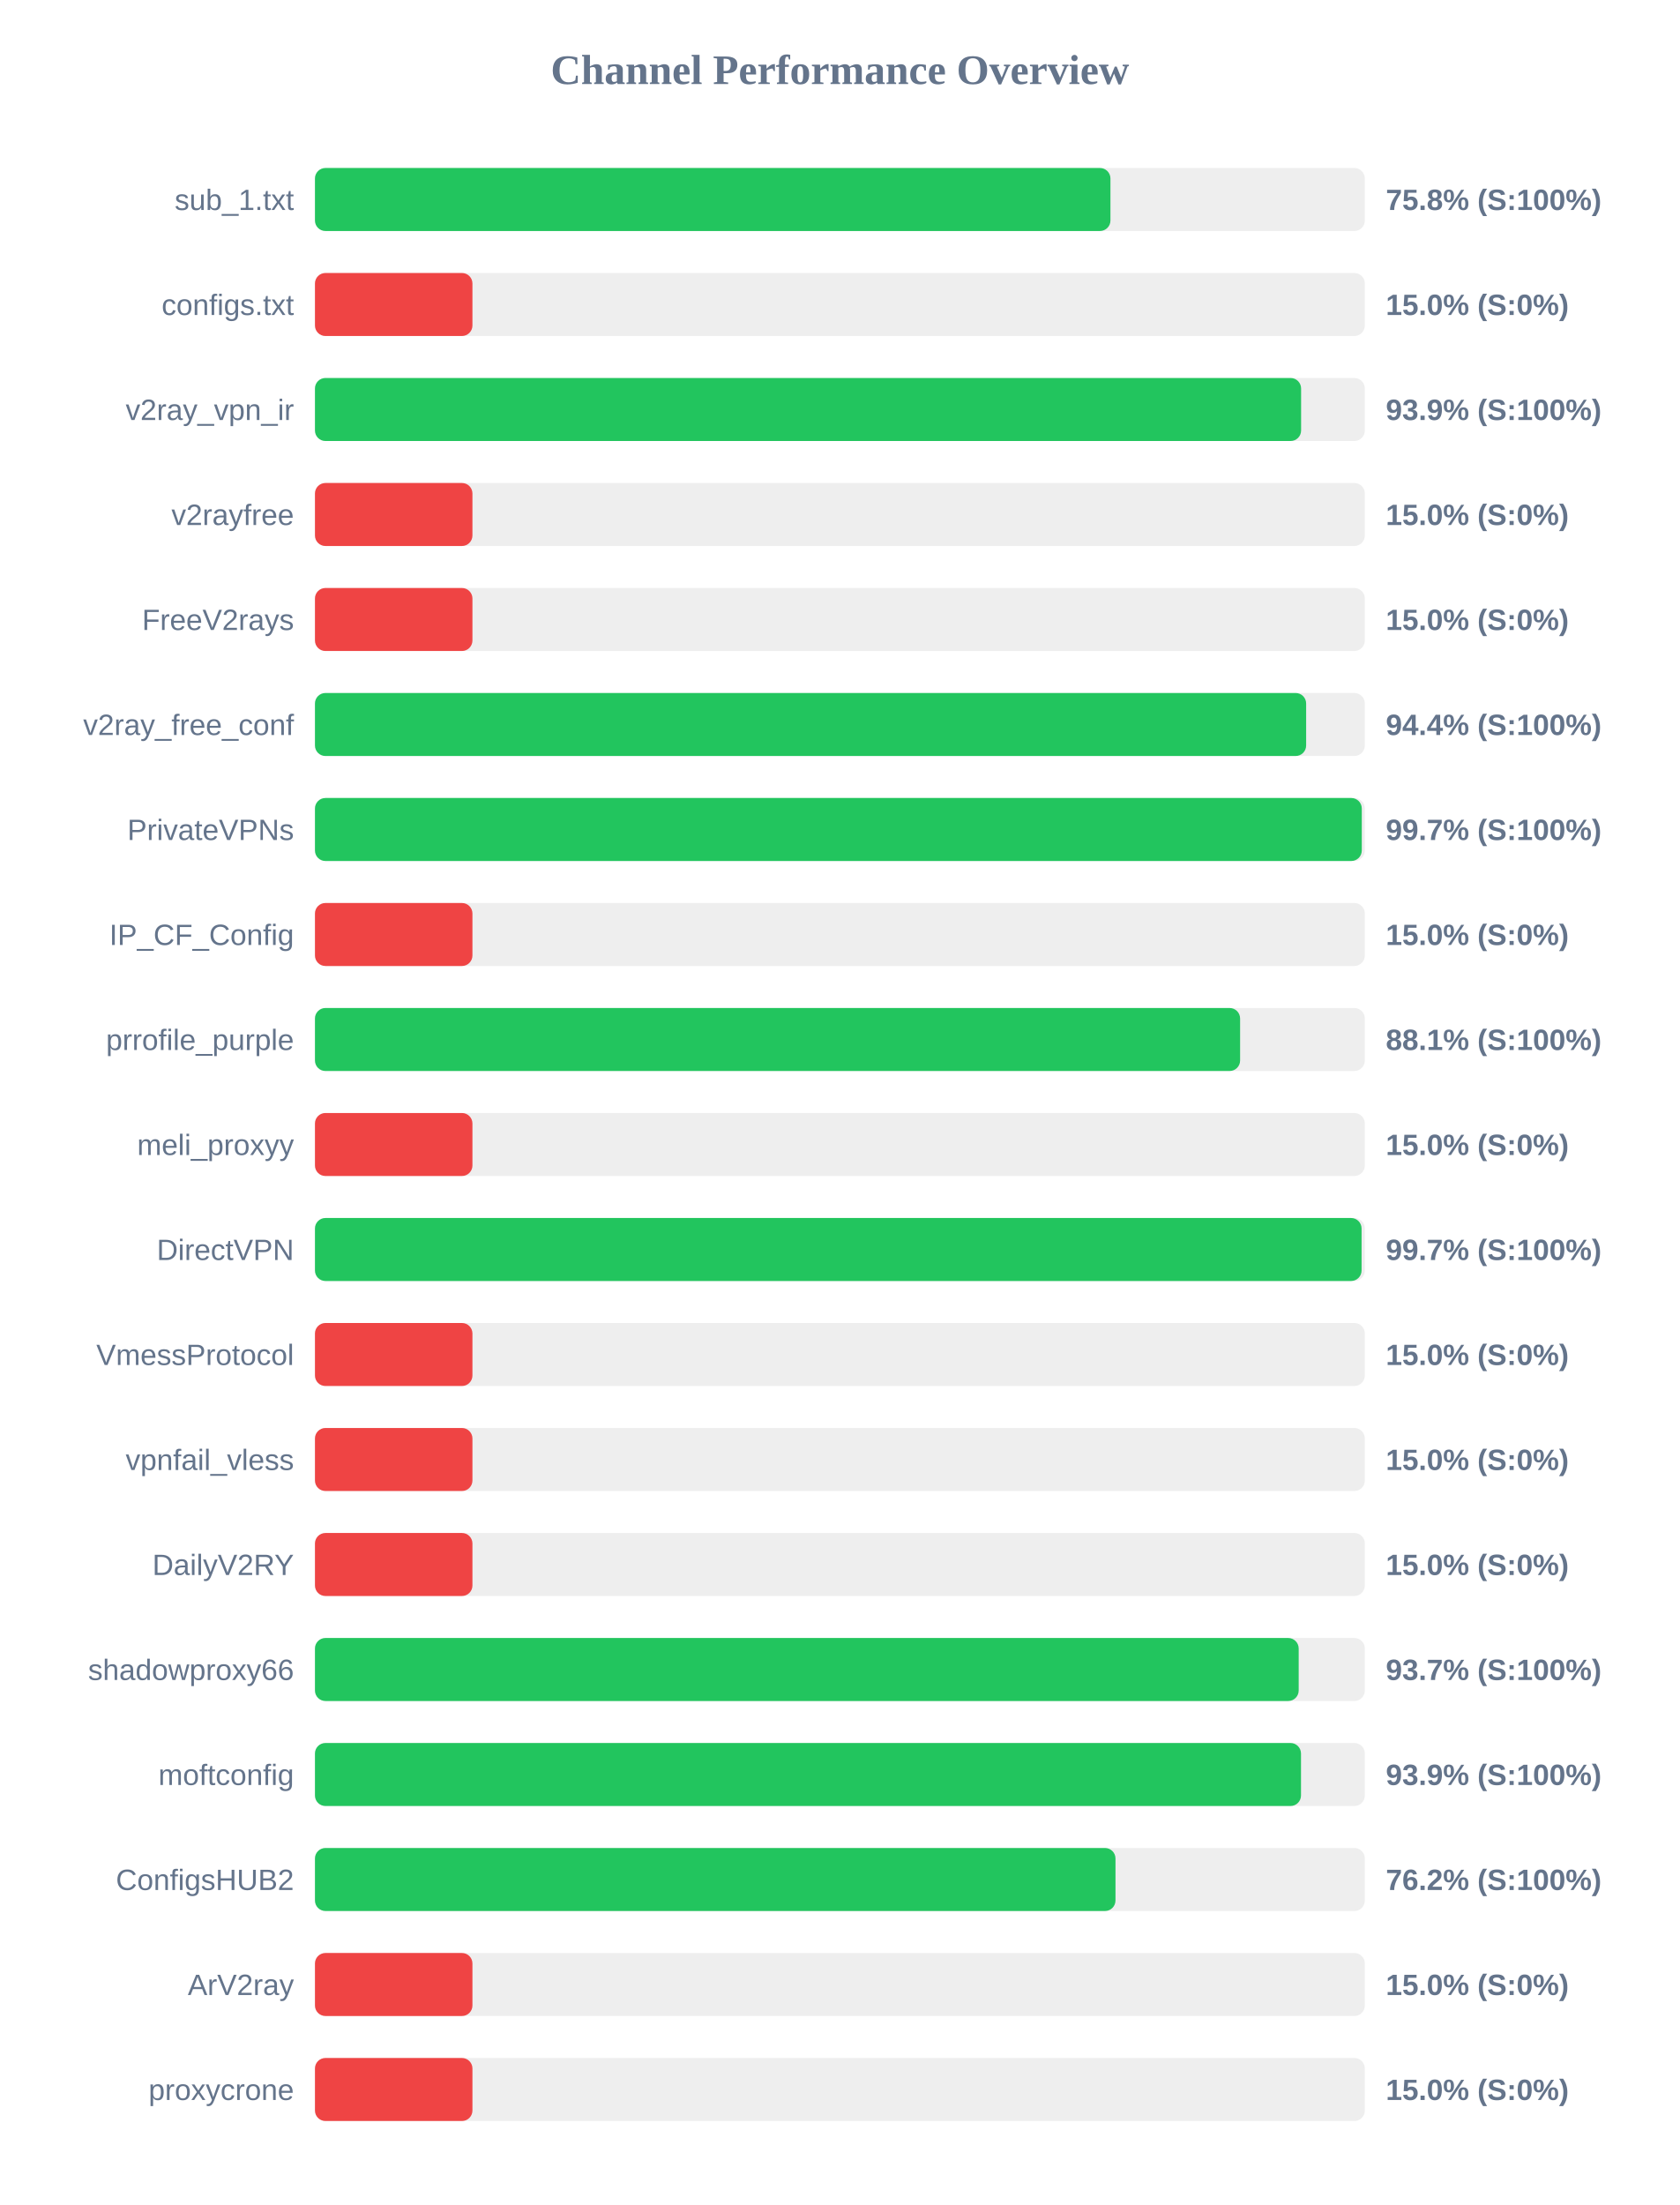
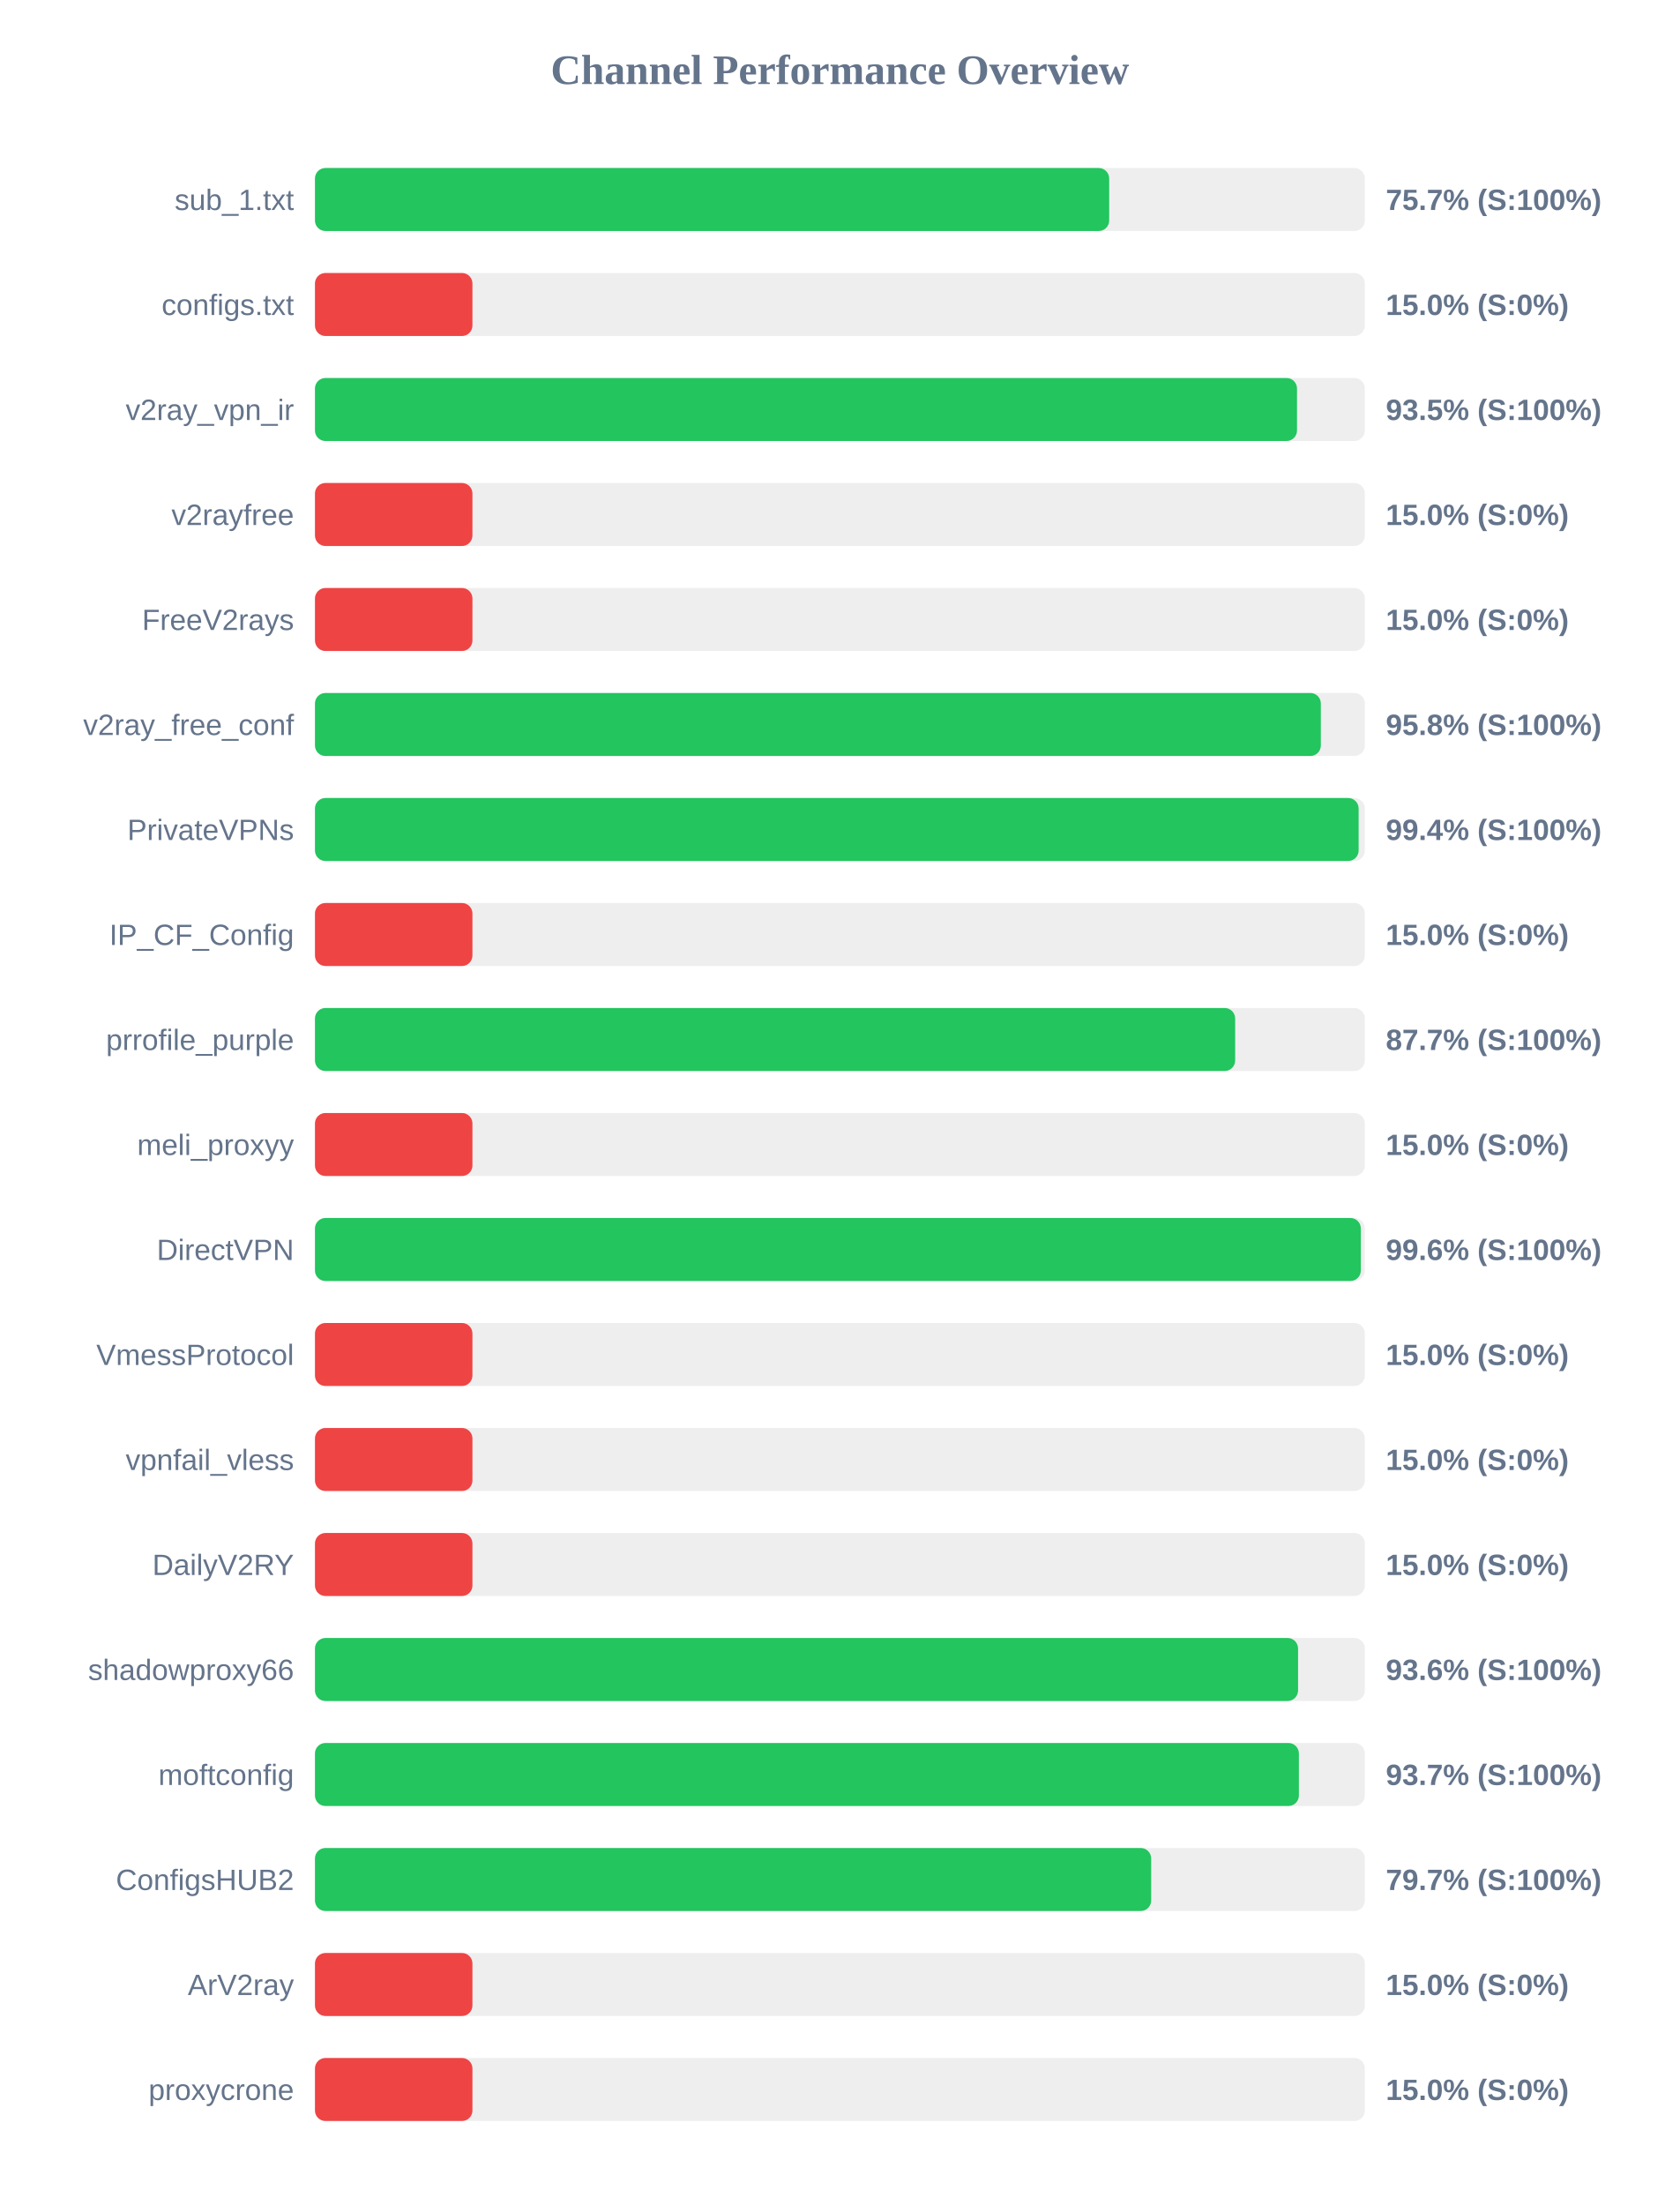
<svg xmlns="http://www.w3.org/2000/svg" width="800" height="1050" version="1.1">
  <style>
        .row { font: 14px Arial; fill: #64748b; }
        .score { font: bold 14px Arial; fill: #64748b; }
    </style>
  <text x="400" y="40" text-anchor="middle" font-size="20px" font-weight="bold" fill="#64748b">Channel Performance Overview</text>
  <rect x="150" y="80" width="500" height="30" fill="#eee" rx="5" />
-   <rect x="150" y="80" width="378.85" height="30" fill="#22c55e" rx="5" />
+   <rect x="150" y="80" width="378.25" height="30" fill="#22c55e" rx="5" />
  <text x="140" y="100" text-anchor="end" class="row">sub_1.txt</text>
-   <text x="660" y="100" text-anchor="start" class="score">75.8% (S:100%)</text>
+   <text x="660" y="100" text-anchor="start" class="score">75.7% (S:100%)</text>
  <rect x="150" y="130" width="500" height="30" fill="#eee" rx="5" />
  <rect x="150" y="130" width="75.0" height="30" fill="#ef4444" rx="5" />
  <text x="140" y="150" text-anchor="end" class="row">configs.txt</text>
  <text x="660" y="150" text-anchor="start" class="score">15.0% (S:0%)</text>
  <rect x="150" y="180" width="500" height="30" fill="#eee" rx="5" />
-   <rect x="150" y="180" width="469.65" height="30" fill="#22c55e" rx="5" />
+   <rect x="150" y="180" width="467.7" height="30" fill="#22c55e" rx="5" />
  <text x="140" y="200" text-anchor="end" class="row">v2ray_vpn_ir</text>
-   <text x="660" y="200" text-anchor="start" class="score">93.9% (S:100%)</text>
+   <text x="660" y="200" text-anchor="start" class="score">93.5% (S:100%)</text>
  <rect x="150" y="230" width="500" height="30" fill="#eee" rx="5" />
  <rect x="150" y="230" width="75.0" height="30" fill="#ef4444" rx="5" />
  <text x="140" y="250" text-anchor="end" class="row">v2rayfree</text>
  <text x="660" y="250" text-anchor="start" class="score">15.0% (S:0%)</text>
  <rect x="150" y="280" width="500" height="30" fill="#eee" rx="5" />
  <rect x="150" y="280" width="75.0" height="30" fill="#ef4444" rx="5" />
  <text x="140" y="300" text-anchor="end" class="row">FreeV2rays</text>
  <text x="660" y="300" text-anchor="start" class="score">15.0% (S:0%)</text>
  <rect x="150" y="330" width="500" height="30" fill="#eee" rx="5" />
-   <rect x="150" y="330" width="472.05" height="30" fill="#22c55e" rx="5" />
+   <rect x="150" y="330" width="479.05" height="30" fill="#22c55e" rx="5" />
  <text x="140" y="350" text-anchor="end" class="row">v2ray_free_conf</text>
-   <text x="660" y="350" text-anchor="start" class="score">94.4% (S:100%)</text>
+   <text x="660" y="350" text-anchor="start" class="score">95.8% (S:100%)</text>
  <rect x="150" y="380" width="500" height="30" fill="#eee" rx="5" />
-   <rect x="150" y="380" width="498.55" height="30" fill="#22c55e" rx="5" />
+   <rect x="150" y="380" width="497.05" height="30" fill="#22c55e" rx="5" />
  <text x="140" y="400" text-anchor="end" class="row">PrivateVPNs</text>
-   <text x="660" y="400" text-anchor="start" class="score">99.7% (S:100%)</text>
+   <text x="660" y="400" text-anchor="start" class="score">99.4% (S:100%)</text>
  <rect x="150" y="430" width="500" height="30" fill="#eee" rx="5" />
  <rect x="150" y="430" width="75.0" height="30" fill="#ef4444" rx="5" />
  <text x="140" y="450" text-anchor="end" class="row">IP_CF_Config</text>
  <text x="660" y="450" text-anchor="start" class="score">15.0% (S:0%)</text>
  <rect x="150" y="480" width="500" height="30" fill="#eee" rx="5" />
-   <rect x="150" y="480" width="440.6" height="30" fill="#22c55e" rx="5" />
+   <rect x="150" y="480" width="438.25" height="30" fill="#22c55e" rx="5" />
  <text x="140" y="500" text-anchor="end" class="row">prrofile_purple</text>
-   <text x="660" y="500" text-anchor="start" class="score">88.1% (S:100%)</text>
+   <text x="660" y="500" text-anchor="start" class="score">87.7% (S:100%)</text>
  <rect x="150" y="530" width="500" height="30" fill="#eee" rx="5" />
  <rect x="150" y="530" width="75.0" height="30" fill="#ef4444" rx="5" />
  <text x="140" y="550" text-anchor="end" class="row">meli_proxyy</text>
  <text x="660" y="550" text-anchor="start" class="score">15.0% (S:0%)</text>
  <rect x="150" y="580" width="500" height="30" fill="#eee" rx="5" />
-   <rect x="150" y="580" width="498.45" height="30" fill="#22c55e" rx="5" />
+   <rect x="150" y="580" width="498.1" height="30" fill="#22c55e" rx="5" />
  <text x="140" y="600" text-anchor="end" class="row">DirectVPN</text>
-   <text x="660" y="600" text-anchor="start" class="score">99.7% (S:100%)</text>
+   <text x="660" y="600" text-anchor="start" class="score">99.6% (S:100%)</text>
  <rect x="150" y="630" width="500" height="30" fill="#eee" rx="5" />
  <rect x="150" y="630" width="75.0" height="30" fill="#ef4444" rx="5" />
  <text x="140" y="650" text-anchor="end" class="row">VmessProtocol</text>
  <text x="660" y="650" text-anchor="start" class="score">15.0% (S:0%)</text>
  <rect x="150" y="680" width="500" height="30" fill="#eee" rx="5" />
  <rect x="150" y="680" width="75.0" height="30" fill="#ef4444" rx="5" />
  <text x="140" y="700" text-anchor="end" class="row">vpnfail_vless</text>
  <text x="660" y="700" text-anchor="start" class="score">15.0% (S:0%)</text>
  <rect x="150" y="730" width="500" height="30" fill="#eee" rx="5" />
  <rect x="150" y="730" width="75.0" height="30" fill="#ef4444" rx="5" />
  <text x="140" y="750" text-anchor="end" class="row">DailyV2RY</text>
  <text x="660" y="750" text-anchor="start" class="score">15.0% (S:0%)</text>
  <rect x="150" y="780" width="500" height="30" fill="#eee" rx="5" />
-   <rect x="150" y="780" width="468.5" height="30" fill="#22c55e" rx="5" />
+   <rect x="150" y="780" width="468.2" height="30" fill="#22c55e" rx="5" />
  <text x="140" y="800" text-anchor="end" class="row">shadowproxy66</text>
-   <text x="660" y="800" text-anchor="start" class="score">93.7% (S:100%)</text>
+   <text x="660" y="800" text-anchor="start" class="score">93.6% (S:100%)</text>
  <rect x="150" y="830" width="500" height="30" fill="#eee" rx="5" />
-   <rect x="150" y="830" width="469.6" height="30" fill="#22c55e" rx="5" />
+   <rect x="150" y="830" width="468.6" height="30" fill="#22c55e" rx="5" />
  <text x="140" y="850" text-anchor="end" class="row">moftconfig</text>
-   <text x="660" y="850" text-anchor="start" class="score">93.9% (S:100%)</text>
+   <text x="660" y="850" text-anchor="start" class="score">93.7% (S:100%)</text>
  <rect x="150" y="880" width="500" height="30" fill="#eee" rx="5" />
-   <rect x="150" y="880" width="381.25" height="30" fill="#22c55e" rx="5" />
+   <rect x="150" y="880" width="398.25" height="30" fill="#22c55e" rx="5" />
  <text x="140" y="900" text-anchor="end" class="row">ConfigsHUB2</text>
-   <text x="660" y="900" text-anchor="start" class="score">76.2% (S:100%)</text>
+   <text x="660" y="900" text-anchor="start" class="score">79.7% (S:100%)</text>
  <rect x="150" y="930" width="500" height="30" fill="#eee" rx="5" />
  <rect x="150" y="930" width="75.0" height="30" fill="#ef4444" rx="5" />
  <text x="140" y="950" text-anchor="end" class="row">ArV2ray</text>
  <text x="660" y="950" text-anchor="start" class="score">15.0% (S:0%)</text>
  <rect x="150" y="980" width="500" height="30" fill="#eee" rx="5" />
  <rect x="150" y="980" width="75.0" height="30" fill="#ef4444" rx="5" />
  <text x="140" y="1000" text-anchor="end" class="row">proxycrone</text>
  <text x="660" y="1000" text-anchor="start" class="score">15.0% (S:0%)</text>
</svg>
